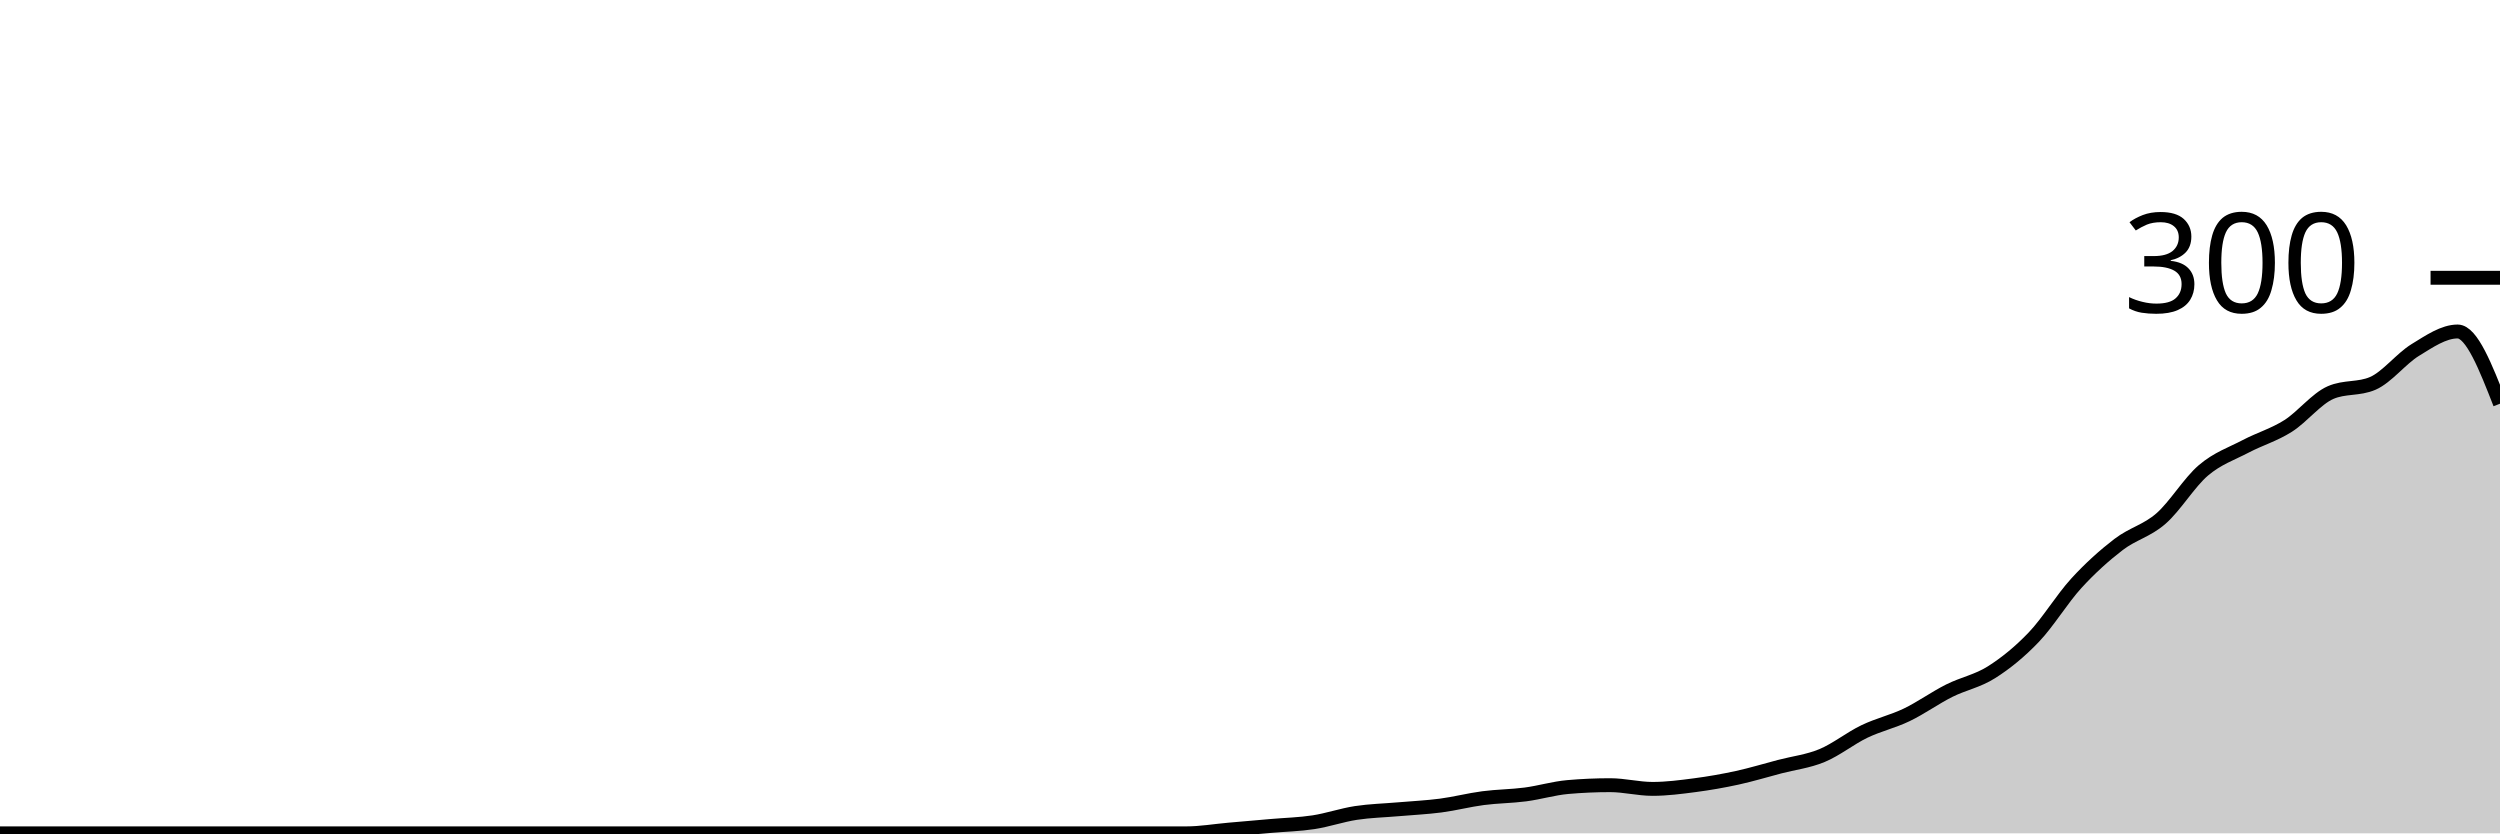
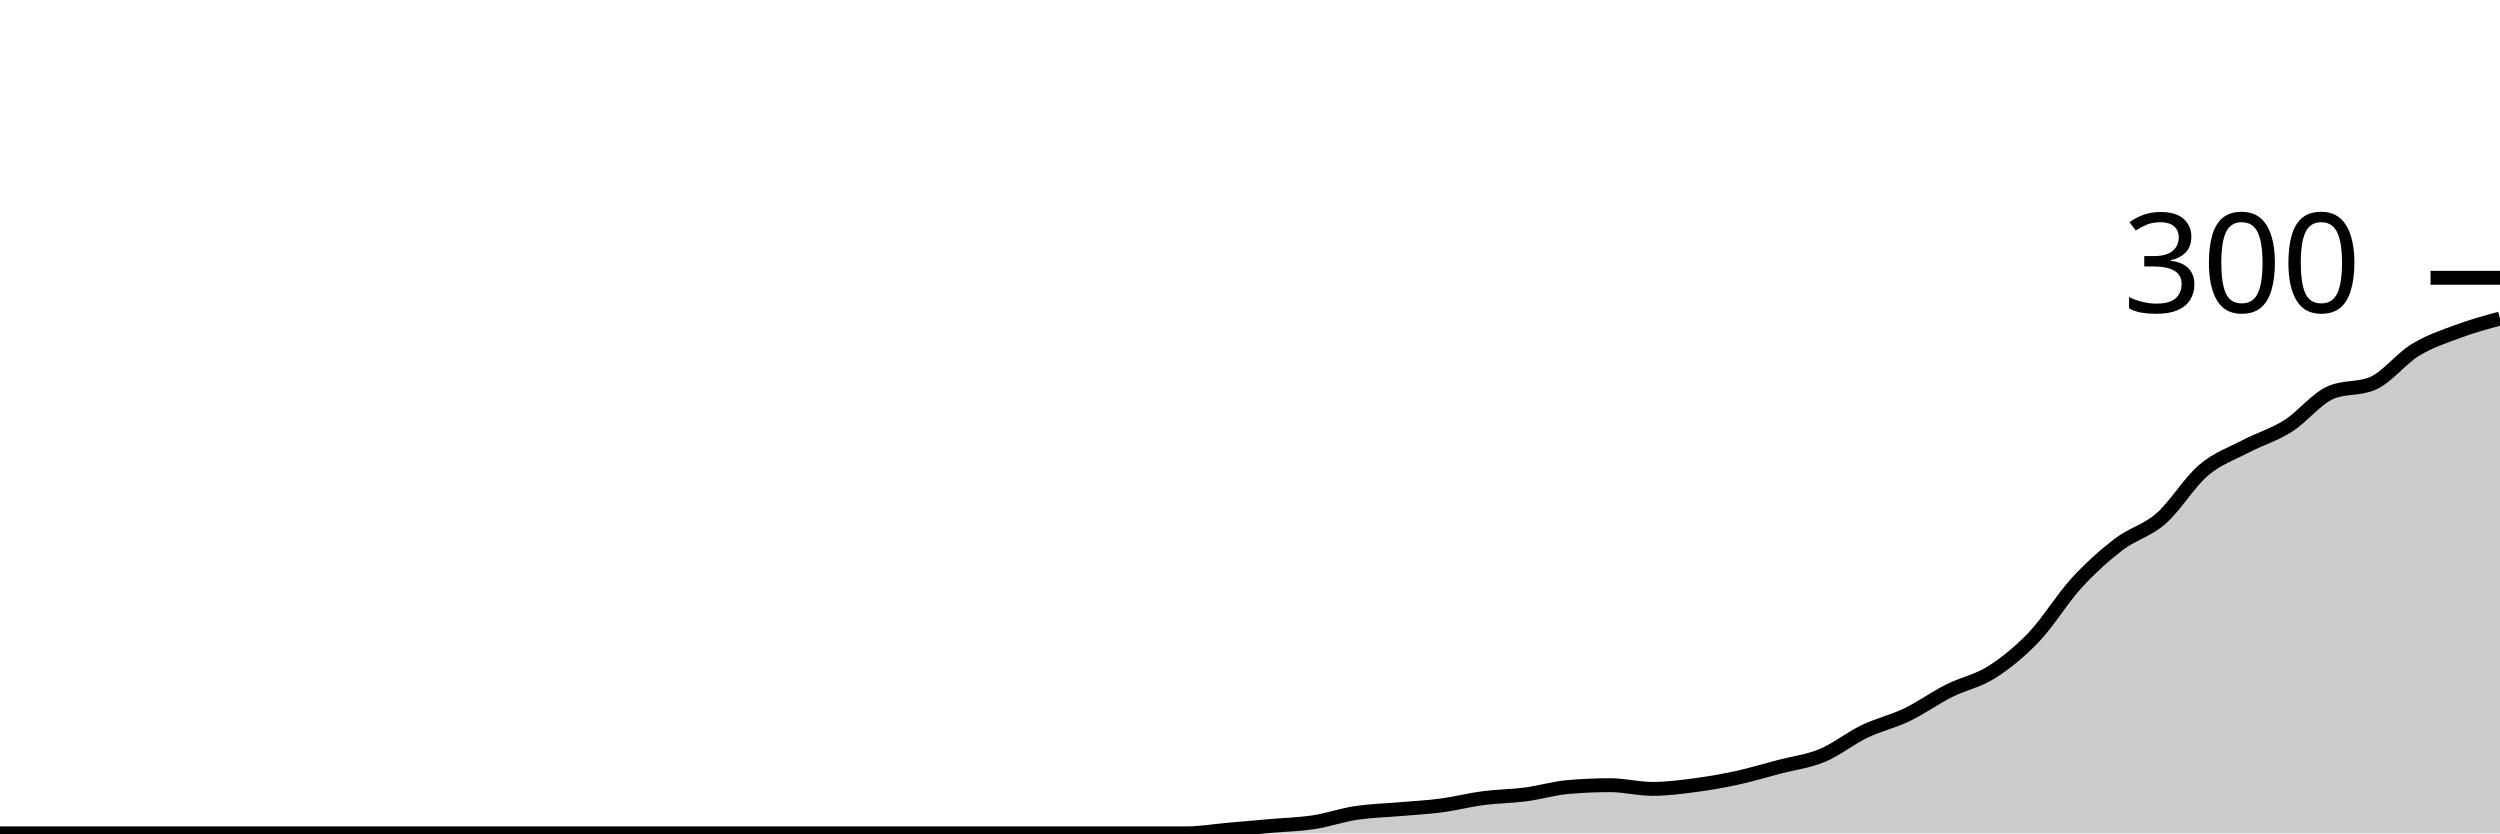
<svg xmlns="http://www.w3.org/2000/svg" viewBox="0 0 180 60">
  <g transform="translate(0,20)">
-     <path class="area" fill="rgba(0, 0, 0, 0.2)" d="M0,40C1.017,40,2.034,40,3.051,40C4.068,40,5.085,40,6.102,40C7.119,40,8.136,40,9.153,40C10.169,40,11.186,40,12.203,40C13.22,40,14.237,40,15.254,40C16.271,40,17.288,40,18.305,40C19.322,40,20.339,40,21.356,40C22.373,40,23.39,40,24.407,40C25.424,40,26.441,40,27.458,40C28.475,40,29.492,40,30.508,40C31.525,40,32.542,40,33.559,40C34.576,40,35.593,40,36.61,40C37.627,40,38.644,40,39.661,40C40.678,40,41.695,40,42.712,40C43.729,40,44.746,40,45.763,40C46.78,40,47.797,40,48.814,40C49.831,40,50.847,40,51.864,40C52.881,40,53.898,40,54.915,40C55.932,40,56.949,40,57.966,40C58.983,40,60,40,61.017,40C62.034,40,63.051,40,64.068,40C65.085,40,66.102,40,67.119,40C68.136,40,69.153,40,70.169,40C71.186,40,72.203,40,73.22,40C74.237,40,75.254,40,76.271,40C77.288,40,78.305,40,79.322,40C80.339,40,81.356,40,82.373,40C83.39,40,84.407,40,85.424,40C86.441,40,87.458,39.822,88.475,39.733C89.492,39.644,90.508,39.556,91.525,39.467C92.542,39.378,93.559,39.356,94.576,39.2C95.593,39.044,96.61,38.689,97.627,38.533C98.644,38.378,99.661,38.356,100.678,38.267C101.695,38.178,102.712,38.133,103.729,38C104.746,37.867,105.763,37.6,106.78,37.467C107.797,37.333,108.814,37.333,109.831,37.2C110.847,37.067,111.864,36.756,112.881,36.667C113.898,36.578,114.915,36.533,115.932,36.533C116.949,36.533,117.966,36.8,118.983,36.8C120,36.8,121.017,36.667,122.034,36.533C123.051,36.4,124.068,36.222,125.085,36C126.102,35.778,127.119,35.467,128.136,35.2C129.153,34.933,130.169,34.822,131.186,34.4C132.203,33.978,133.22,33.156,134.237,32.667C135.254,32.178,136.271,31.956,137.288,31.467C138.305,30.978,139.322,30.244,140.339,29.733C141.356,29.222,142.373,29.044,143.39,28.4C144.407,27.756,145.424,26.933,146.441,25.867C147.458,24.8,148.475,23.111,149.492,22C150.508,20.889,151.525,19.978,152.542,19.2C153.559,18.422,154.576,18.222,155.593,17.333C156.61,16.444,157.627,14.733,158.644,13.867C159.661,13,160.678,12.667,161.695,12.133C162.712,11.6,163.729,11.311,164.746,10.667C165.763,10.022,166.78,8.711,167.797,8.267C168.814,7.822,169.831,8.044,170.847,7.6C171.864,7.156,172.881,5.822,173.898,5.2C174.915,4.578,175.932,3.867,176.949,3.867C177.966,3.867,178.983,6.467,180,9.067L180,40C178.983,40,177.966,40,176.949,40C175.932,40,174.915,40,173.898,40C172.881,40,171.864,40,170.847,40C169.831,40,168.814,40,167.797,40C166.78,40,165.763,40,164.746,40C163.729,40,162.712,40,161.695,40C160.678,40,159.661,40,158.644,40C157.627,40,156.61,40,155.593,40C154.576,40,153.559,40,152.542,40C151.525,40,150.508,40,149.492,40C148.475,40,147.458,40,146.441,40C145.424,40,144.407,40,143.39,40C142.373,40,141.356,40,140.339,40C139.322,40,138.305,40,137.288,40C136.271,40,135.254,40,134.237,40C133.22,40,132.203,40,131.186,40C130.169,40,129.153,40,128.136,40C127.119,40,126.102,40,125.085,40C124.068,40,123.051,40,122.034,40C121.017,40,120,40,118.983,40C117.966,40,116.949,40,115.932,40C114.915,40,113.898,40,112.881,40C111.864,40,110.847,40,109.831,40C108.814,40,107.797,40,106.78,40C105.763,40,104.746,40,103.729,40C102.712,40,101.695,40,100.678,40C99.661,40,98.644,40,97.627,40C96.61,40,95.593,40,94.576,40C93.559,40,92.542,40,91.525,40C90.508,40,89.492,40,88.475,40C87.458,40,86.441,40,85.424,40C84.407,40,83.39,40,82.373,40C81.356,40,80.339,40,79.322,40C78.305,40,77.288,40,76.271,40C75.254,40,74.237,40,73.22,40C72.203,40,71.186,40,70.169,40C69.153,40,68.136,40,67.119,40C66.102,40,65.085,40,64.068,40C63.051,40,62.034,40,61.017,40C60,40,58.983,40,57.966,40C56.949,40,55.932,40,54.915,40C53.898,40,52.881,40,51.864,40C50.847,40,49.831,40,48.814,40C47.797,40,46.78,40,45.763,40C44.746,40,43.729,40,42.712,40C41.695,40,40.678,40,39.661,40C38.644,40,37.627,40,36.61,40C35.593,40,34.576,40,33.559,40C32.542,40,31.525,40,30.508,40C29.492,40,28.475,40,27.458,40C26.441,40,25.424,40,24.407,40C23.39,40,22.373,40,21.356,40C20.339,40,19.322,40,18.305,40C17.288,40,16.271,40,15.254,40C14.237,40,13.22,40,12.203,40C11.186,40,10.169,40,9.153,40C8.136,40,7.119,40,6.102,40C5.085,40,4.068,40,3.051,40C2.034,40,1.017,40,0,40Z" />
-     <path class="line" stroke="black" fill="none" d="M0,40C1.017,40,2.034,40,3.051,40C4.068,40,5.085,40,6.102,40C7.119,40,8.136,40,9.153,40C10.169,40,11.186,40,12.203,40C13.22,40,14.237,40,15.254,40C16.271,40,17.288,40,18.305,40C19.322,40,20.339,40,21.356,40C22.373,40,23.39,40,24.407,40C25.424,40,26.441,40,27.458,40C28.475,40,29.492,40,30.508,40C31.525,40,32.542,40,33.559,40C34.576,40,35.593,40,36.61,40C37.627,40,38.644,40,39.661,40C40.678,40,41.695,40,42.712,40C43.729,40,44.746,40,45.763,40C46.78,40,47.797,40,48.814,40C49.831,40,50.847,40,51.864,40C52.881,40,53.898,40,54.915,40C55.932,40,56.949,40,57.966,40C58.983,40,60,40,61.017,40C62.034,40,63.051,40,64.068,40C65.085,40,66.102,40,67.119,40C68.136,40,69.153,40,70.169,40C71.186,40,72.203,40,73.22,40C74.237,40,75.254,40,76.271,40C77.288,40,78.305,40,79.322,40C80.339,40,81.356,40,82.373,40C83.39,40,84.407,40,85.424,40C86.441,40,87.458,39.822,88.475,39.733C89.492,39.644,90.508,39.556,91.525,39.467C92.542,39.378,93.559,39.356,94.576,39.2C95.593,39.044,96.61,38.689,97.627,38.533C98.644,38.378,99.661,38.356,100.678,38.267C101.695,38.178,102.712,38.133,103.729,38C104.746,37.867,105.763,37.6,106.78,37.467C107.797,37.333,108.814,37.333,109.831,37.2C110.847,37.067,111.864,36.756,112.881,36.667C113.898,36.578,114.915,36.533,115.932,36.533C116.949,36.533,117.966,36.8,118.983,36.8C120,36.8,121.017,36.667,122.034,36.533C123.051,36.4,124.068,36.222,125.085,36C126.102,35.778,127.119,35.467,128.136,35.2C129.153,34.933,130.169,34.822,131.186,34.4C132.203,33.978,133.22,33.156,134.237,32.667C135.254,32.178,136.271,31.956,137.288,31.467C138.305,30.978,139.322,30.244,140.339,29.733C141.356,29.222,142.373,29.044,143.39,28.4C144.407,27.756,145.424,26.933,146.441,25.867C147.458,24.8,148.475,23.111,149.492,22C150.508,20.889,151.525,19.978,152.542,19.2C153.559,18.422,154.576,18.222,155.593,17.333C156.61,16.444,157.627,14.733,158.644,13.867C159.661,13,160.678,12.667,161.695,12.133C162.712,11.6,163.729,11.311,164.746,10.667C165.763,10.022,166.78,8.711,167.797,8.267C168.814,7.822,169.831,8.044,170.847,7.6C171.864,7.156,172.881,5.822,173.898,5.2C174.915,4.578,175.932,3.867,176.949,3.867C177.966,3.867,178.983,6.467,180,9.067" />
+     <path class="area" fill="rgba(0, 0, 0, 0.2)" d="M0,40C1.017,40,2.034,40,3.051,40C4.068,40,5.085,40,6.102,40C7.119,40,8.136,40,9.153,40C10.169,40,11.186,40,12.203,40C13.22,40,14.237,40,15.254,40C16.271,40,17.288,40,18.305,40C19.322,40,20.339,40,21.356,40C22.373,40,23.39,40,24.407,40C25.424,40,26.441,40,27.458,40C28.475,40,29.492,40,30.508,40C31.525,40,32.542,40,33.559,40C34.576,40,35.593,40,36.61,40C37.627,40,38.644,40,39.661,40C40.678,40,41.695,40,42.712,40C43.729,40,44.746,40,45.763,40C46.78,40,47.797,40,48.814,40C49.831,40,50.847,40,51.864,40C52.881,40,53.898,40,54.915,40C55.932,40,56.949,40,57.966,40C58.983,40,60,40,61.017,40C62.034,40,63.051,40,64.068,40C65.085,40,66.102,40,67.119,40C68.136,40,69.153,40,70.169,40C71.186,40,72.203,40,73.22,40C74.237,40,75.254,40,76.271,40C77.288,40,78.305,40,79.322,40C80.339,40,81.356,40,82.373,40C83.39,40,84.407,40,85.424,40C86.441,40,87.458,39.822,88.475,39.733C89.492,39.644,90.508,39.556,91.525,39.467C92.542,39.378,93.559,39.356,94.576,39.2C95.593,39.044,96.61,38.689,97.627,38.533C98.644,38.378,99.661,38.356,100.678,38.267C101.695,38.178,102.712,38.133,103.729,38C104.746,37.867,105.763,37.6,106.78,37.467C107.797,37.333,108.814,37.333,109.831,37.2C110.847,37.067,111.864,36.756,112.881,36.667C113.898,36.578,114.915,36.533,115.932,36.533C116.949,36.533,117.966,36.8,118.983,36.8C120,36.8,121.017,36.667,122.034,36.533C123.051,36.4,124.068,36.222,125.085,36C126.102,35.778,127.119,35.467,128.136,35.2C129.153,34.933,130.169,34.822,131.186,34.4C132.203,33.978,133.22,33.156,134.237,32.667C135.254,32.178,136.271,31.956,137.288,31.467C138.305,30.978,139.322,30.244,140.339,29.733C141.356,29.222,142.373,29.044,143.39,28.4C144.407,27.756,145.424,26.933,146.441,25.867C147.458,24.8,148.475,23.111,149.492,22C150.508,20.889,151.525,19.978,152.542,19.2C153.559,18.422,154.576,18.222,155.593,17.333C156.61,16.444,157.627,14.733,158.644,13.867C159.661,13,160.678,12.667,161.695,12.133C162.712,11.6,163.729,11.311,164.746,10.667C165.763,10.022,166.78,8.711,167.797,8.267C168.814,7.822,169.831,8.044,170.847,7.6C171.864,7.156,172.881,5.822,173.898,5.2C174.915,4.578,175.932,4.244,176.949,3.867C177.966,3.489,178.983,3.211,180,2.933L180,40C178.983,40,177.966,40,176.949,40C175.932,40,174.915,40,173.898,40C172.881,40,171.864,40,170.847,40C169.831,40,168.814,40,167.797,40C166.78,40,165.763,40,164.746,40C163.729,40,162.712,40,161.695,40C160.678,40,159.661,40,158.644,40C157.627,40,156.61,40,155.593,40C154.576,40,153.559,40,152.542,40C151.525,40,150.508,40,149.492,40C148.475,40,147.458,40,146.441,40C145.424,40,144.407,40,143.39,40C142.373,40,141.356,40,140.339,40C139.322,40,138.305,40,137.288,40C136.271,40,135.254,40,134.237,40C133.22,40,132.203,40,131.186,40C130.169,40,129.153,40,128.136,40C127.119,40,126.102,40,125.085,40C124.068,40,123.051,40,122.034,40C121.017,40,120,40,118.983,40C117.966,40,116.949,40,115.932,40C114.915,40,113.898,40,112.881,40C111.864,40,110.847,40,109.831,40C108.814,40,107.797,40,106.78,40C105.763,40,104.746,40,103.729,40C102.712,40,101.695,40,100.678,40C99.661,40,98.644,40,97.627,40C96.61,40,95.593,40,94.576,40C93.559,40,92.542,40,91.525,40C90.508,40,89.492,40,88.475,40C87.458,40,86.441,40,85.424,40C84.407,40,83.39,40,82.373,40C81.356,40,80.339,40,79.322,40C78.305,40,77.288,40,76.271,40C75.254,40,74.237,40,73.22,40C72.203,40,71.186,40,70.169,40C69.153,40,68.136,40,67.119,40C66.102,40,65.085,40,64.068,40C63.051,40,62.034,40,61.017,40C60,40,58.983,40,57.966,40C56.949,40,55.932,40,54.915,40C53.898,40,52.881,40,51.864,40C50.847,40,49.831,40,48.814,40C47.797,40,46.78,40,45.763,40C44.746,40,43.729,40,42.712,40C41.695,40,40.678,40,39.661,40C38.644,40,37.627,40,36.61,40C35.593,40,34.576,40,33.559,40C32.542,40,31.525,40,30.508,40C29.492,40,28.475,40,27.458,40C26.441,40,25.424,40,24.407,40C23.39,40,22.373,40,21.356,40C20.339,40,19.322,40,18.305,40C17.288,40,16.271,40,15.254,40C14.237,40,13.22,40,12.203,40C11.186,40,10.169,40,9.153,40C8.136,40,7.119,40,6.102,40C5.085,40,4.068,40,3.051,40C2.034,40,1.017,40,0,40Z" />
+     <path class="line" stroke="black" fill="none" d="M0,40C1.017,40,2.034,40,3.051,40C4.068,40,5.085,40,6.102,40C7.119,40,8.136,40,9.153,40C10.169,40,11.186,40,12.203,40C13.22,40,14.237,40,15.254,40C16.271,40,17.288,40,18.305,40C19.322,40,20.339,40,21.356,40C22.373,40,23.39,40,24.407,40C25.424,40,26.441,40,27.458,40C28.475,40,29.492,40,30.508,40C31.525,40,32.542,40,33.559,40C34.576,40,35.593,40,36.61,40C37.627,40,38.644,40,39.661,40C40.678,40,41.695,40,42.712,40C43.729,40,44.746,40,45.763,40C46.78,40,47.797,40,48.814,40C49.831,40,50.847,40,51.864,40C52.881,40,53.898,40,54.915,40C55.932,40,56.949,40,57.966,40C58.983,40,60,40,61.017,40C62.034,40,63.051,40,64.068,40C65.085,40,66.102,40,67.119,40C68.136,40,69.153,40,70.169,40C71.186,40,72.203,40,73.22,40C74.237,40,75.254,40,76.271,40C77.288,40,78.305,40,79.322,40C80.339,40,81.356,40,82.373,40C83.39,40,84.407,40,85.424,40C86.441,40,87.458,39.822,88.475,39.733C89.492,39.644,90.508,39.556,91.525,39.467C92.542,39.378,93.559,39.356,94.576,39.2C95.593,39.044,96.61,38.689,97.627,38.533C98.644,38.378,99.661,38.356,100.678,38.267C101.695,38.178,102.712,38.133,103.729,38C104.746,37.867,105.763,37.6,106.78,37.467C107.797,37.333,108.814,37.333,109.831,37.2C110.847,37.067,111.864,36.756,112.881,36.667C113.898,36.578,114.915,36.533,115.932,36.533C116.949,36.533,117.966,36.8,118.983,36.8C120,36.8,121.017,36.667,122.034,36.533C123.051,36.4,124.068,36.222,125.085,36C126.102,35.778,127.119,35.467,128.136,35.2C129.153,34.933,130.169,34.822,131.186,34.4C132.203,33.978,133.22,33.156,134.237,32.667C135.254,32.178,136.271,31.956,137.288,31.467C138.305,30.978,139.322,30.244,140.339,29.733C141.356,29.222,142.373,29.044,143.39,28.4C144.407,27.756,145.424,26.933,146.441,25.867C147.458,24.8,148.475,23.111,149.492,22C150.508,20.889,151.525,19.978,152.542,19.2C153.559,18.422,154.576,18.222,155.593,17.333C156.61,16.444,157.627,14.733,158.644,13.867C159.661,13,160.678,12.667,161.695,12.133C162.712,11.6,163.729,11.311,164.746,10.667C165.763,10.022,166.78,8.711,167.797,8.267C168.814,7.822,169.831,8.044,170.847,7.6C171.864,7.156,172.881,5.822,173.898,5.2C174.915,4.578,175.932,4.244,176.949,3.867C177.966,3.489,178.983,3.211,180,2.933" />
    <path class="axis-ceiling" stroke-width="1" stroke="black" fill="none" d="M175,0L180,0" />
    <text class="axis-ceiling-label" font-family="sans-serif" text-anchor="end" font-size="10px" x="170" y="2.5">300</text>
  </g>
</svg>
